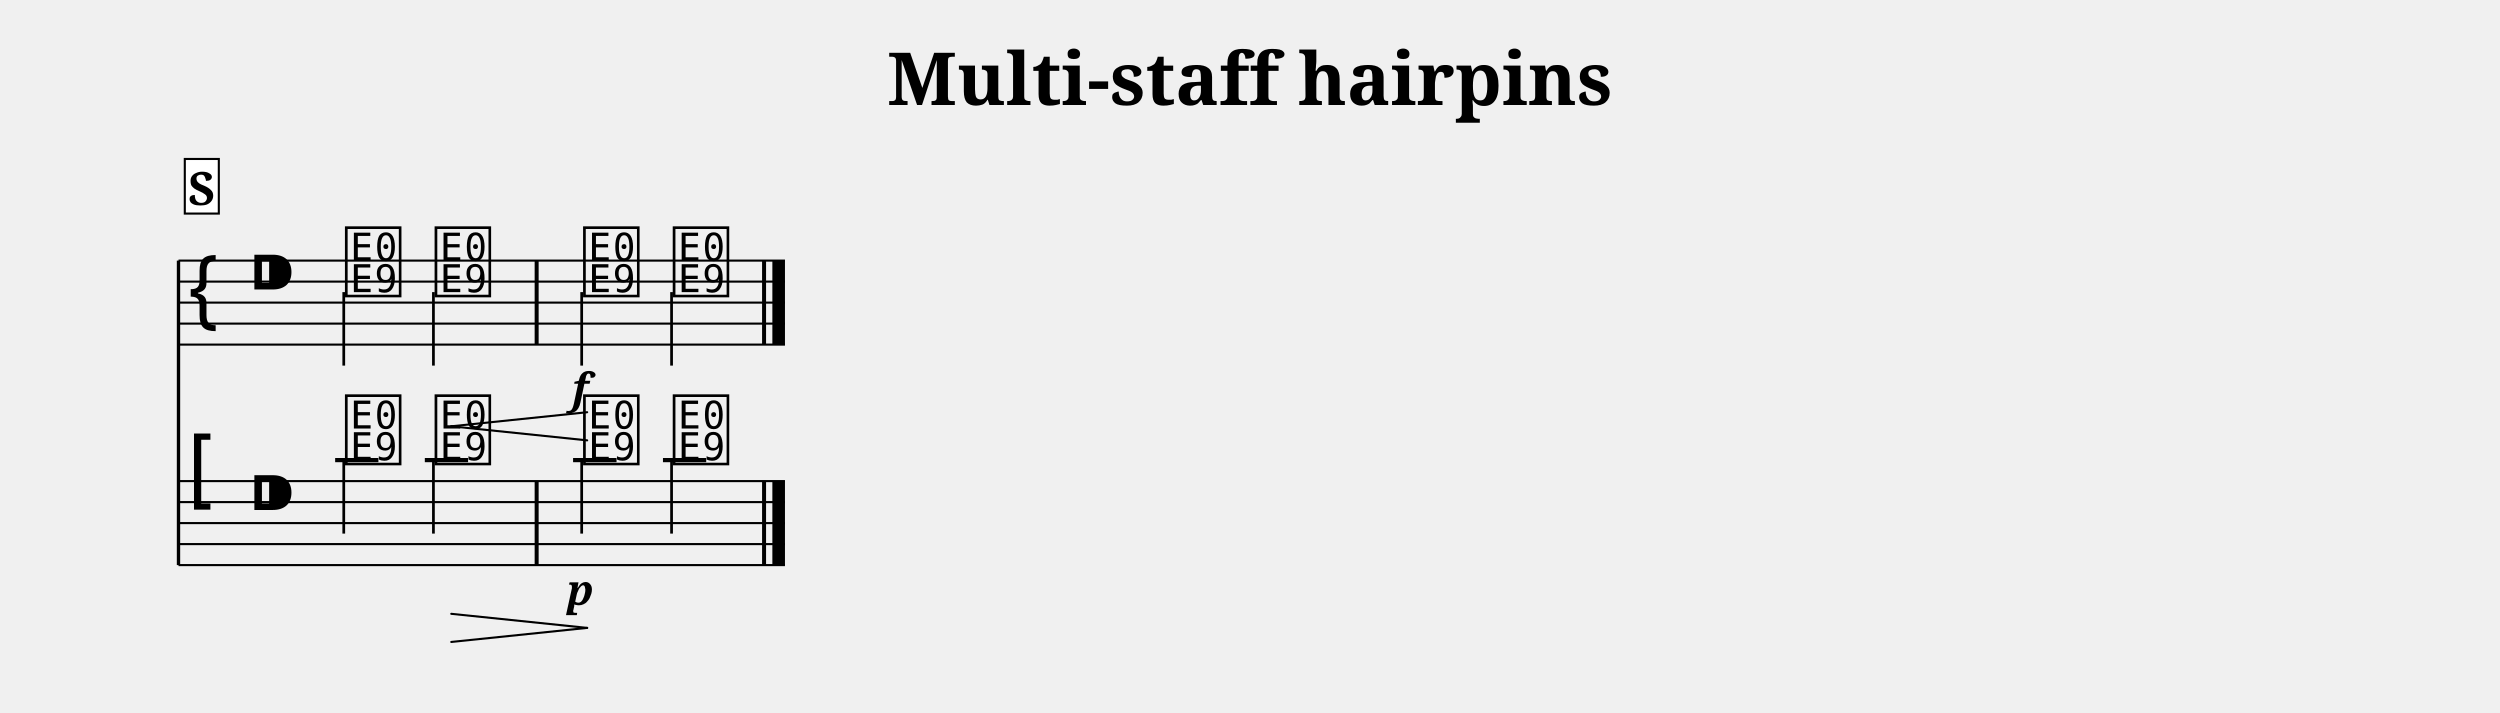
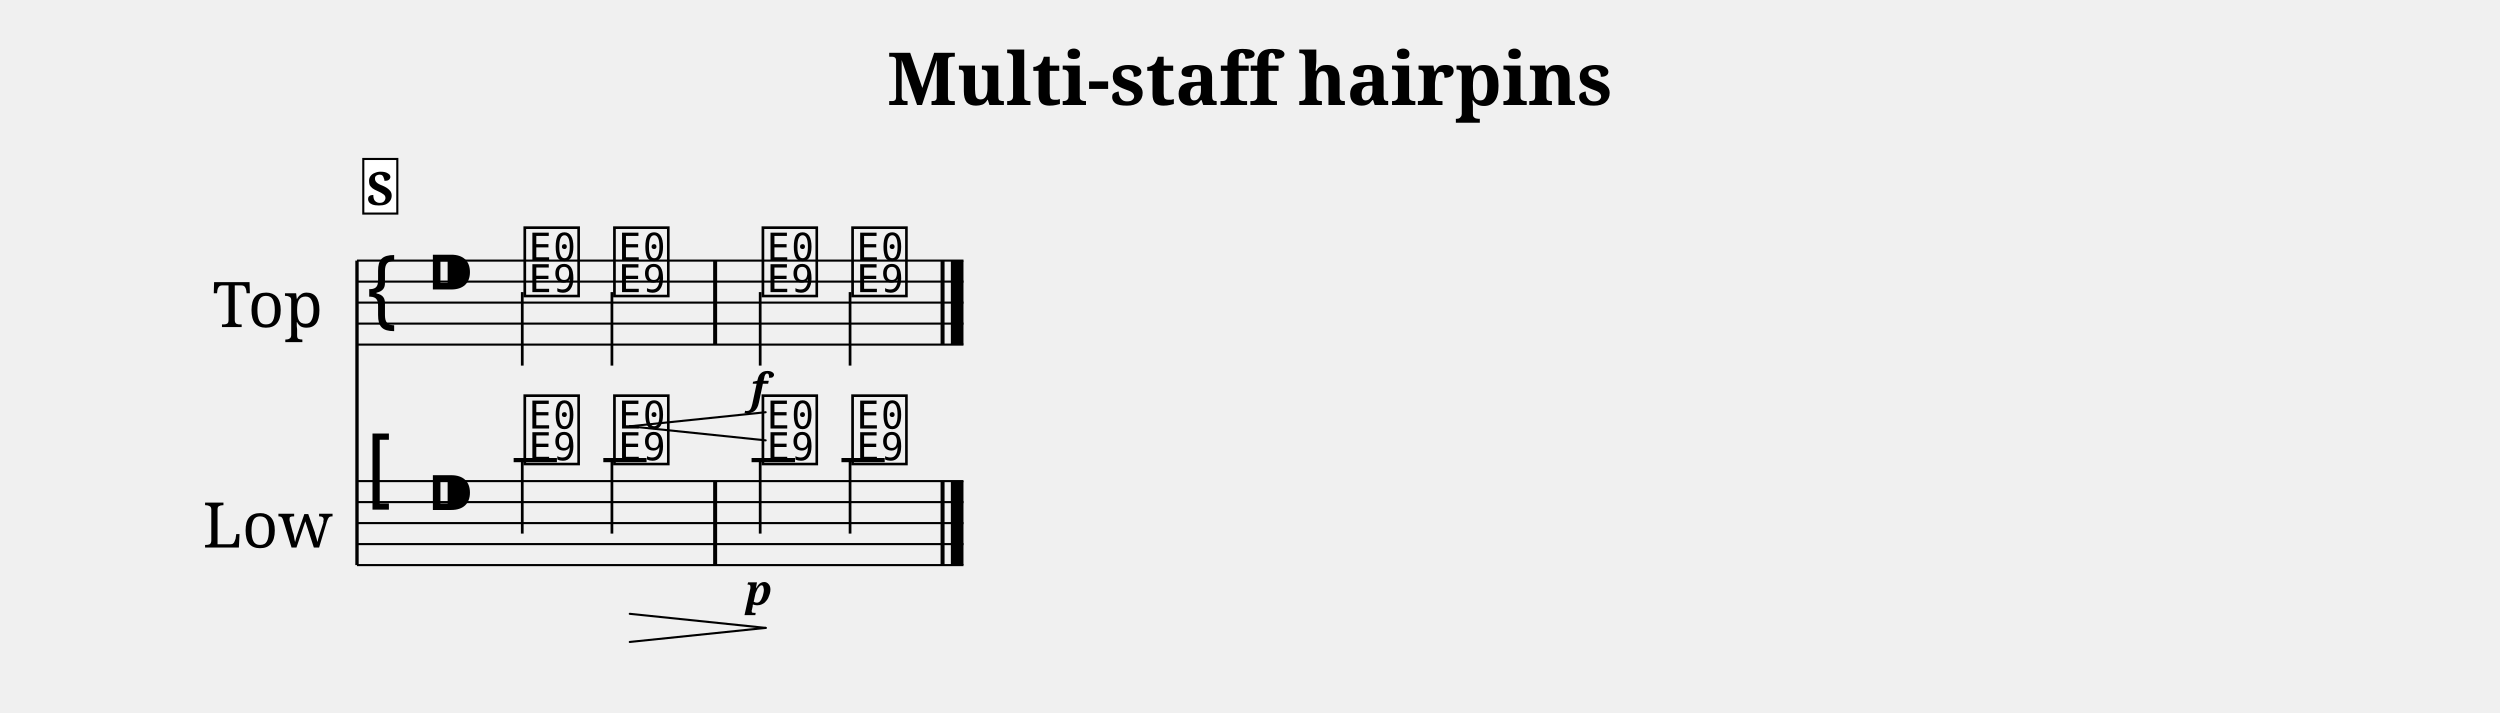
<svg xmlns="http://www.w3.org/2000/svg" width="1190.5" height="339.1" viewBox="0 0 119.05 33.91">
  <style>
  @font-face { font-family: 'Emmentaler'; src: local('Emmentaler'); }
  .music { font-family: 'Emmentaler', serif; }
</style>
  <text x="59.52" y="5.00" font-size="3.49" font-family="serif" font-weight="bold" text-anchor="middle" data-pos="489">Multi-staff hairpins</text>
  <g transform="translate(8.50,0.00) scale(1,1)">
-     <line x1="0.00" y1="12.41" x2="0.00" y2="26.91" stroke="#000000" stroke-width="0.160" />
-     <line x1="0.00" y1="12.41" x2="28.88" y2="12.41" stroke="#000000" stroke-width="0.100" />
-     <line x1="0.00" y1="13.41" x2="28.88" y2="13.41" stroke="#000000" stroke-width="0.100" />
-     <line x1="0.00" y1="14.41" x2="28.88" y2="14.41" stroke="#000000" stroke-width="0.100" />
-     <line x1="0.00" y1="15.41" x2="28.88" y2="15.41" stroke="#000000" stroke-width="0.100" />
-     <line x1="0.00" y1="16.41" x2="28.88" y2="16.41" stroke="#000000" stroke-width="0.100" />
-     <text class="music" x="0.30" y="15.41" font-size="4.00"></text>
-     <text class="music" x="3.30" y="14.41" font-size="4.00"></text>
-     <text class="music" x="7.80" y="13.91" font-size="4.00" data-pos="580"></text>
-     <line x1="7.87" y1="13.91" x2="7.87" y2="17.41" stroke="#000000" stroke-width="0.130" />
-     <text class="music" x="12.07" y="13.91" font-size="4.00" data-pos="590"></text>
-     <line x1="12.14" y1="13.91" x2="12.14" y2="17.41" stroke="#000000" stroke-width="0.130" />
-     <text class="music" x="19.14" y="13.91" font-size="4.00" data-pos="596"></text>
-     <line x1="19.20" y1="13.91" x2="19.20" y2="17.41" stroke="#000000" stroke-width="0.130" />
-     <text class="music" x="23.41" y="13.91" font-size="4.00" data-pos="602"></text>
-     <line x1="23.48" y1="13.91" x2="23.48" y2="17.41" stroke="#000000" stroke-width="0.130" />
-     <rect x="16.96" y="12.41" width="0.19" height="4.00" fill="#000000" />
-     <rect x="27.79" y="12.41" width="0.19" height="4.00" fill="#000000" />
-     <rect x="28.28" y="12.41" width="0.60" height="4.00" fill="#000000" />
-     <line x1="0.00" y1="22.91" x2="28.88" y2="22.91" stroke="#000000" stroke-width="0.100" />
-     <line x1="0.00" y1="23.91" x2="28.88" y2="23.91" stroke="#000000" stroke-width="0.100" />
-     <line x1="0.00" y1="24.91" x2="28.88" y2="24.91" stroke="#000000" stroke-width="0.100" />
-     <line x1="0.00" y1="25.91" x2="28.88" y2="25.91" stroke="#000000" stroke-width="0.100" />
-     <line x1="0.00" y1="26.91" x2="28.88" y2="26.91" stroke="#000000" stroke-width="0.100" />
-     <text class="music" x="0.30" y="23.91" font-size="4.00"></text>
-     <text class="music" x="3.30" y="24.91" font-size="4.00"></text>
-     <line x1="7.46" y1="21.91" x2="9.52" y2="21.91" stroke="#000000" stroke-width="0.200" />
-     <line x1="11.73" y1="21.91" x2="13.79" y2="21.91" stroke="#000000" stroke-width="0.200" />
-     <line x1="18.79" y1="21.91" x2="20.86" y2="21.91" stroke="#000000" stroke-width="0.200" />
-     <line x1="23.07" y1="21.91" x2="25.13" y2="21.91" stroke="#000000" stroke-width="0.200" />
-     <text class="music" x="7.80" y="21.91" font-size="4.00" data-pos="618"></text>
-     <line x1="7.87" y1="21.91" x2="7.87" y2="25.41" stroke="#000000" stroke-width="0.130" />
-     <text class="music" x="12.07" y="21.91" font-size="4.00" data-pos="625"></text>
-     <line x1="12.14" y1="21.91" x2="12.14" y2="25.41" stroke="#000000" stroke-width="0.130" />
-     <text class="music" x="19.14" y="21.91" font-size="4.00" data-pos="630"></text>
-     <line x1="19.20" y1="21.91" x2="19.20" y2="25.41" stroke="#000000" stroke-width="0.130" />
-     <text class="music" x="23.41" y="21.91" font-size="4.00" data-pos="635"></text>
-     <line x1="23.48" y1="21.91" x2="23.48" y2="25.41" stroke="#000000" stroke-width="0.130" />
-     <rect x="16.96" y="22.91" width="0.19" height="4.00" fill="#000000" />
-     <rect x="27.79" y="22.91" width="0.19" height="4.00" fill="#000000" />
-     <rect x="28.28" y="22.91" width="0.60" height="4.00" fill="#000000" />
-     <text x="19.14" y="19.21" font-size="2.00" font-family="serif" font-weight="bold" font-style="italic" text-anchor="middle" fill="#000000" data-pos="599">f</text>
-     <text x="19.14" y="28.81" font-size="2.00" font-family="serif" font-weight="bold" font-style="italic" text-anchor="middle" fill="#000000" data-pos="632">p</text>
-     <line x1="12.99" y1="20.30" x2="19.46" y2="19.63" stroke="#000000" stroke-width="0.100" stroke-linecap="round" data-pos="583" />
-     <line x1="12.99" y1="20.30" x2="19.46" y2="20.97" stroke="#000000" stroke-width="0.100" stroke-linecap="round" data-pos="583" />
-     <line x1="12.99" y1="29.23" x2="19.46" y2="29.90" stroke="#000000" stroke-width="0.100" stroke-linecap="round" data-pos="620" />
-     <line x1="12.99" y1="30.57" x2="19.46" y2="29.90" stroke="#000000" stroke-width="0.100" stroke-linecap="round" data-pos="620" />
-     <rect x="0.30" y="7.57" width="1.62" height="2.60" fill="#FFFFFF" stroke="#000000" stroke-width="0.100" data-pos="560" />
-     <text x="1.11" y="9.77" font-size="2.20" font-family="serif" font-weight="bold" text-anchor="middle" fill="#000000" data-pos="560">S</text>
+     <text x="4.25" y="14.41" font-size="3.00" font-family="serif" text-anchor="middle" dominant-baseline="central">Top</text>
+     <text x="4.25" y="24.91" font-size="3.00" font-family="serif" text-anchor="middle" dominant-baseline="central">Low</text>
+     <line x1="8.50" y1="12.41" x2="8.50" y2="26.91" stroke="#000000" stroke-width="0.160" />
+     <line x1="8.50" y1="12.41" x2="37.38" y2="12.41" stroke="#000000" stroke-width="0.100" />
+     <line x1="8.50" y1="13.41" x2="37.38" y2="13.41" stroke="#000000" stroke-width="0.100" />
+     <line x1="8.50" y1="14.41" x2="37.38" y2="14.41" stroke="#000000" stroke-width="0.100" />
+     <line x1="8.50" y1="15.41" x2="37.38" y2="15.41" stroke="#000000" stroke-width="0.100" />
+     <line x1="8.50" y1="16.41" x2="37.38" y2="16.41" stroke="#000000" stroke-width="0.100" />
+     <text class="music" x="8.80" y="15.41" font-size="4.00"></text>
+     <text class="music" x="11.80" y="14.41" font-size="4.00"></text>
+     <text class="music" x="16.30" y="13.91" font-size="4.00" data-pos="580"></text>
+     <line x1="16.37" y1="13.91" x2="16.37" y2="17.41" stroke="#000000" stroke-width="0.130" />
+     <text class="music" x="20.57" y="13.91" font-size="4.00" data-pos="590"></text>
+     <line x1="20.64" y1="13.91" x2="20.64" y2="17.41" stroke="#000000" stroke-width="0.130" />
+     <text class="music" x="27.64" y="13.91" font-size="4.00" data-pos="596"></text>
+     <line x1="27.70" y1="13.91" x2="27.70" y2="17.41" stroke="#000000" stroke-width="0.130" />
+     <text class="music" x="31.91" y="13.91" font-size="4.00" data-pos="602"></text>
+     <line x1="31.98" y1="13.91" x2="31.98" y2="17.41" stroke="#000000" stroke-width="0.130" />
+     <rect x="25.46" y="12.41" width="0.19" height="4.00" fill="#000000" />
+     <rect x="36.29" y="12.41" width="0.19" height="4.00" fill="#000000" />
+     <rect x="36.78" y="12.41" width="0.60" height="4.00" fill="#000000" />
+     <line x1="8.50" y1="22.91" x2="37.38" y2="22.91" stroke="#000000" stroke-width="0.100" />
+     <line x1="8.50" y1="23.91" x2="37.38" y2="23.91" stroke="#000000" stroke-width="0.100" />
+     <line x1="8.50" y1="24.91" x2="37.38" y2="24.91" stroke="#000000" stroke-width="0.100" />
+     <line x1="8.50" y1="25.91" x2="37.38" y2="25.91" stroke="#000000" stroke-width="0.100" />
+     <line x1="8.50" y1="26.91" x2="37.38" y2="26.91" stroke="#000000" stroke-width="0.100" />
+     <text class="music" x="8.80" y="23.91" font-size="4.00"></text>
+     <text class="music" x="11.80" y="24.91" font-size="4.00"></text>
+     <line x1="15.96" y1="21.91" x2="18.02" y2="21.91" stroke="#000000" stroke-width="0.200" />
+     <line x1="20.23" y1="21.91" x2="22.29" y2="21.91" stroke="#000000" stroke-width="0.200" />
+     <line x1="27.29" y1="21.91" x2="29.36" y2="21.91" stroke="#000000" stroke-width="0.200" />
+     <line x1="31.57" y1="21.91" x2="33.63" y2="21.91" stroke="#000000" stroke-width="0.200" />
+     <text class="music" x="16.30" y="21.91" font-size="4.00" data-pos="618"></text>
+     <line x1="16.37" y1="21.91" x2="16.37" y2="25.41" stroke="#000000" stroke-width="0.130" />
+     <text class="music" x="20.57" y="21.91" font-size="4.00" data-pos="625"></text>
+     <line x1="20.64" y1="21.91" x2="20.64" y2="25.41" stroke="#000000" stroke-width="0.130" />
+     <text class="music" x="27.64" y="21.91" font-size="4.00" data-pos="630"></text>
+     <line x1="27.70" y1="21.91" x2="27.70" y2="25.41" stroke="#000000" stroke-width="0.130" />
+     <text class="music" x="31.91" y="21.91" font-size="4.00" data-pos="635"></text>
+     <line x1="31.98" y1="21.91" x2="31.98" y2="25.41" stroke="#000000" stroke-width="0.130" />
+     <rect x="25.46" y="22.91" width="0.19" height="4.00" fill="#000000" />
+     <rect x="36.29" y="22.91" width="0.19" height="4.00" fill="#000000" />
+     <rect x="36.78" y="22.91" width="0.60" height="4.00" fill="#000000" />
+     <text x="27.64" y="19.21" font-size="2.00" font-family="serif" font-weight="bold" font-style="italic" text-anchor="middle" fill="#000000" data-pos="599">f</text>
+     <text x="27.64" y="28.81" font-size="2.00" font-family="serif" font-weight="bold" font-style="italic" text-anchor="middle" fill="#000000" data-pos="632">p</text>
+     <line x1="21.49" y1="20.30" x2="27.96" y2="19.63" stroke="#000000" stroke-width="0.100" stroke-linecap="round" data-pos="583" />
+     <line x1="21.49" y1="20.30" x2="27.96" y2="20.97" stroke="#000000" stroke-width="0.100" stroke-linecap="round" data-pos="583" />
+     <line x1="21.49" y1="29.23" x2="27.96" y2="29.90" stroke="#000000" stroke-width="0.100" stroke-linecap="round" data-pos="620" />
+     <line x1="21.49" y1="30.57" x2="27.96" y2="29.90" stroke="#000000" stroke-width="0.100" stroke-linecap="round" data-pos="620" />
+     <rect x="8.80" y="7.57" width="1.62" height="2.60" fill="#FFFFFF" stroke="#000000" stroke-width="0.100" data-pos="560" />
+     <text x="9.61" y="9.77" font-size="2.20" font-family="serif" font-weight="bold" text-anchor="middle" fill="#000000" data-pos="560">S</text>
  </g>
</svg>
